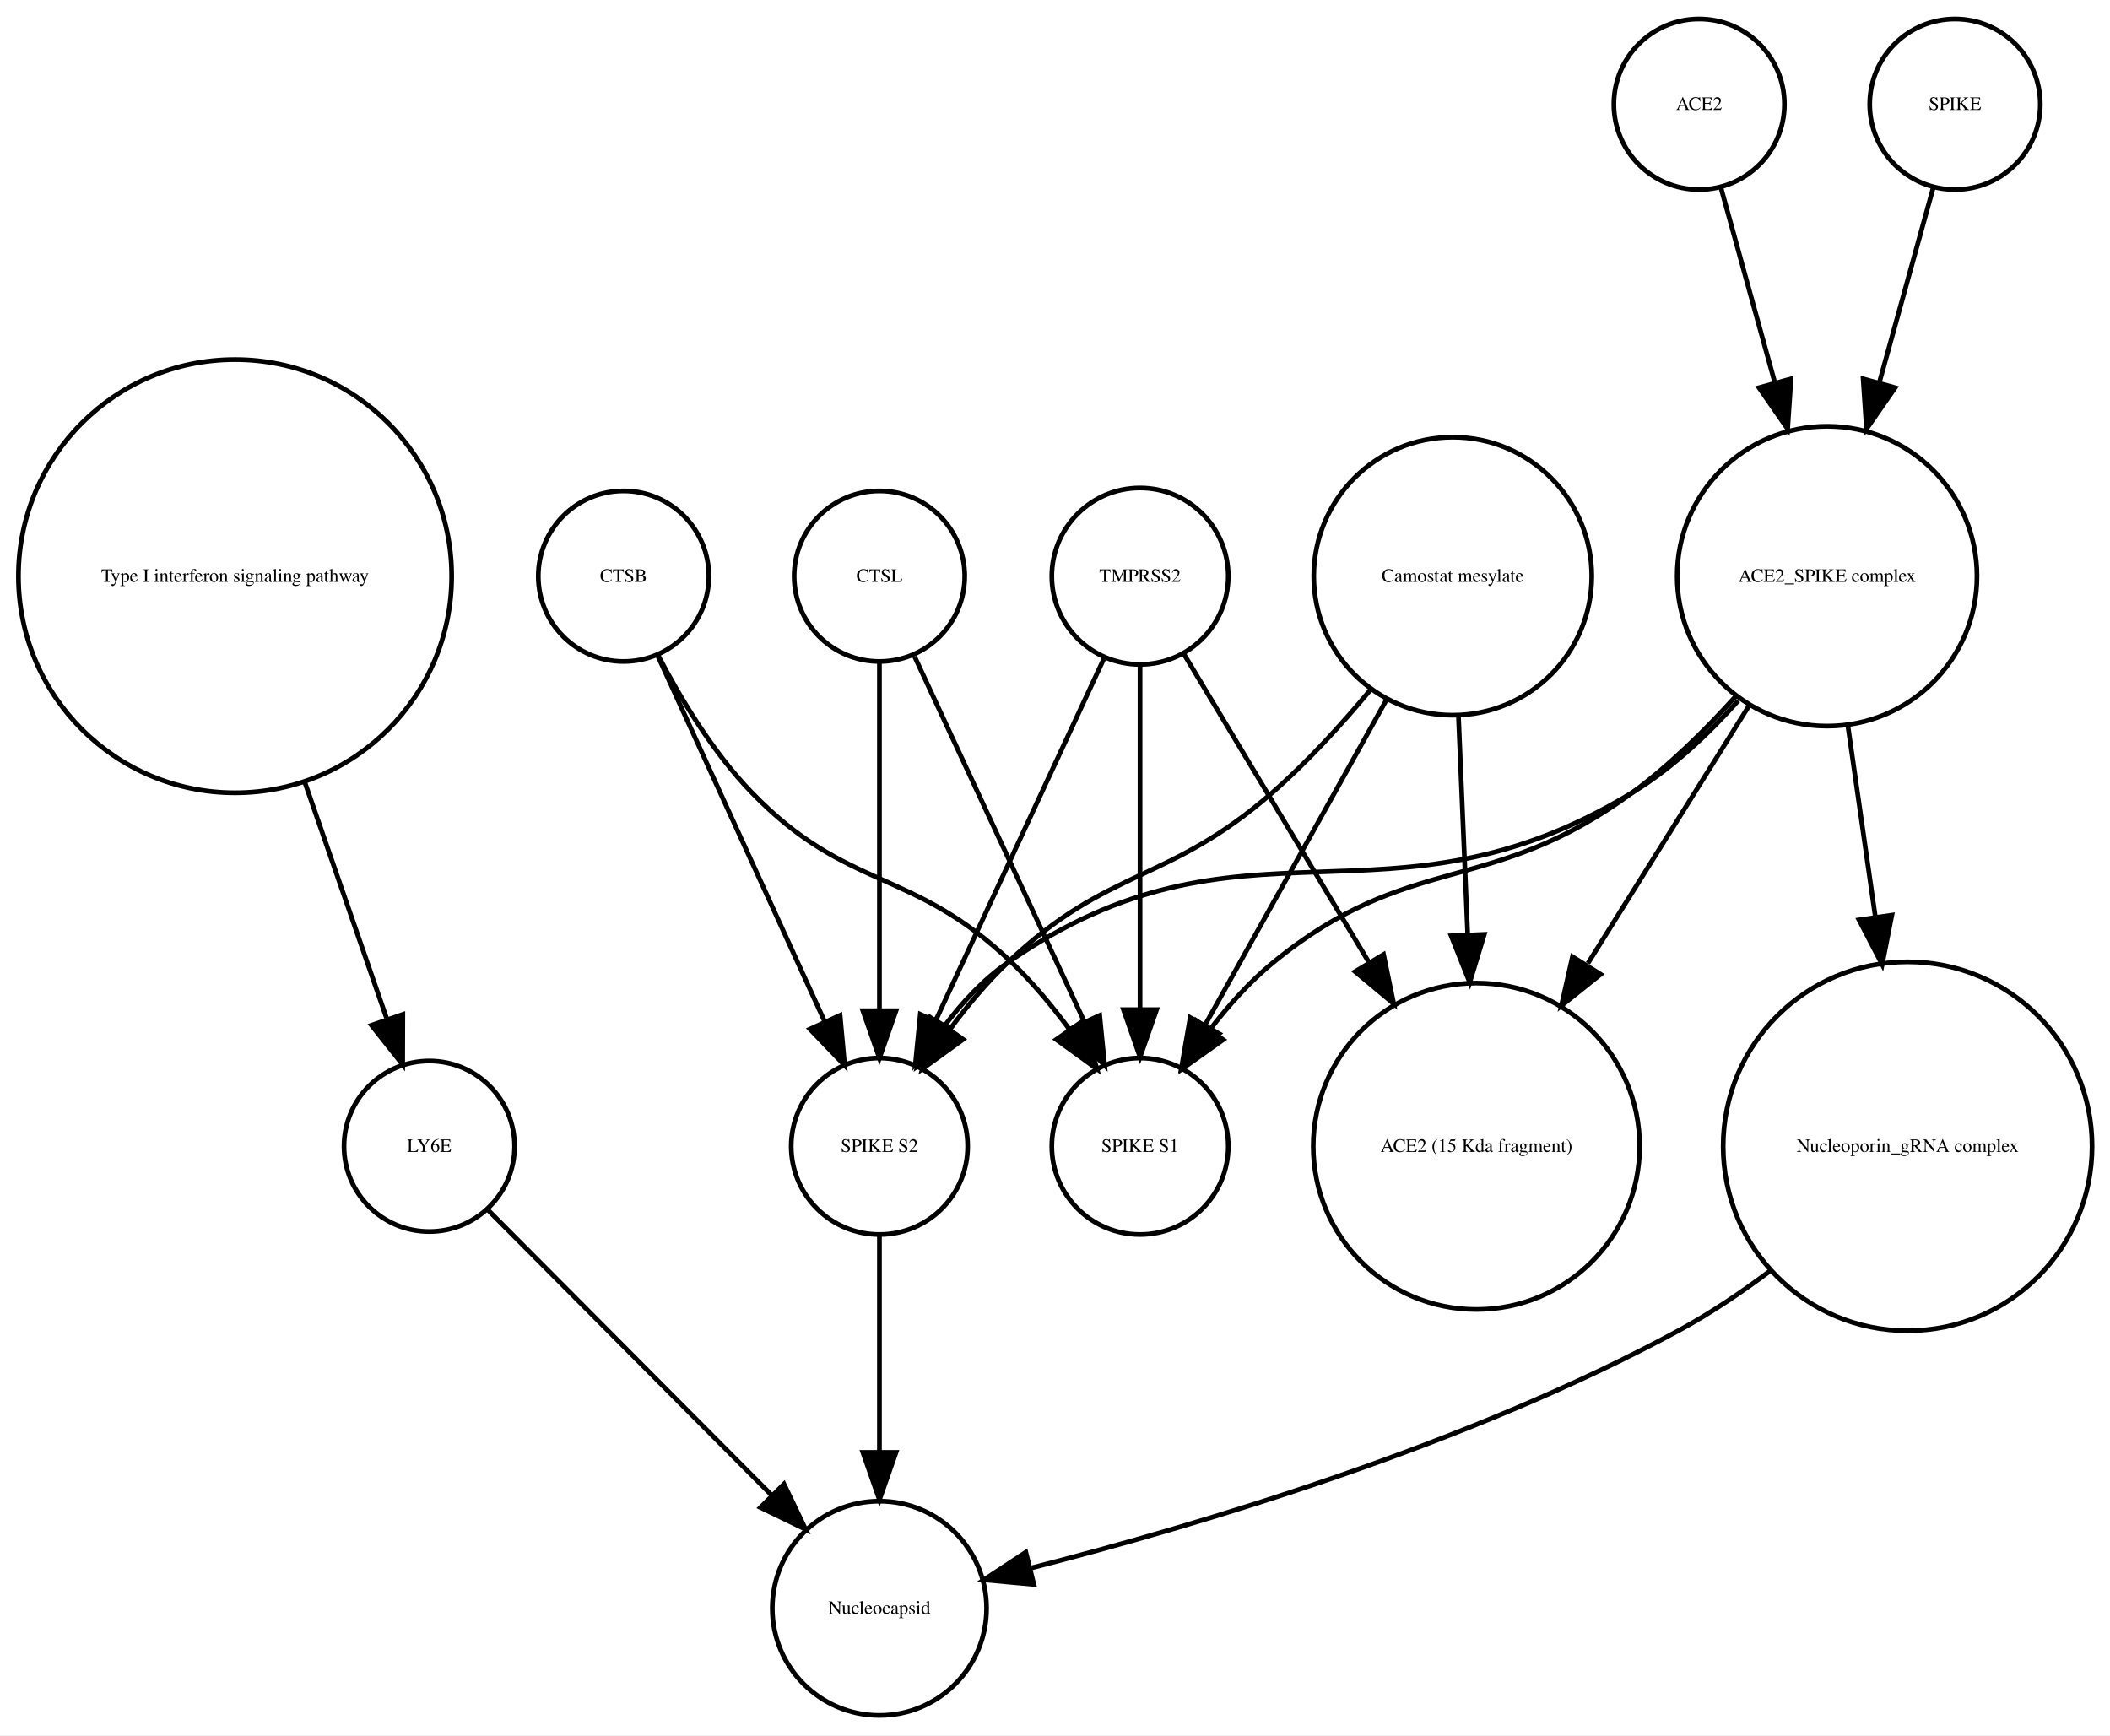
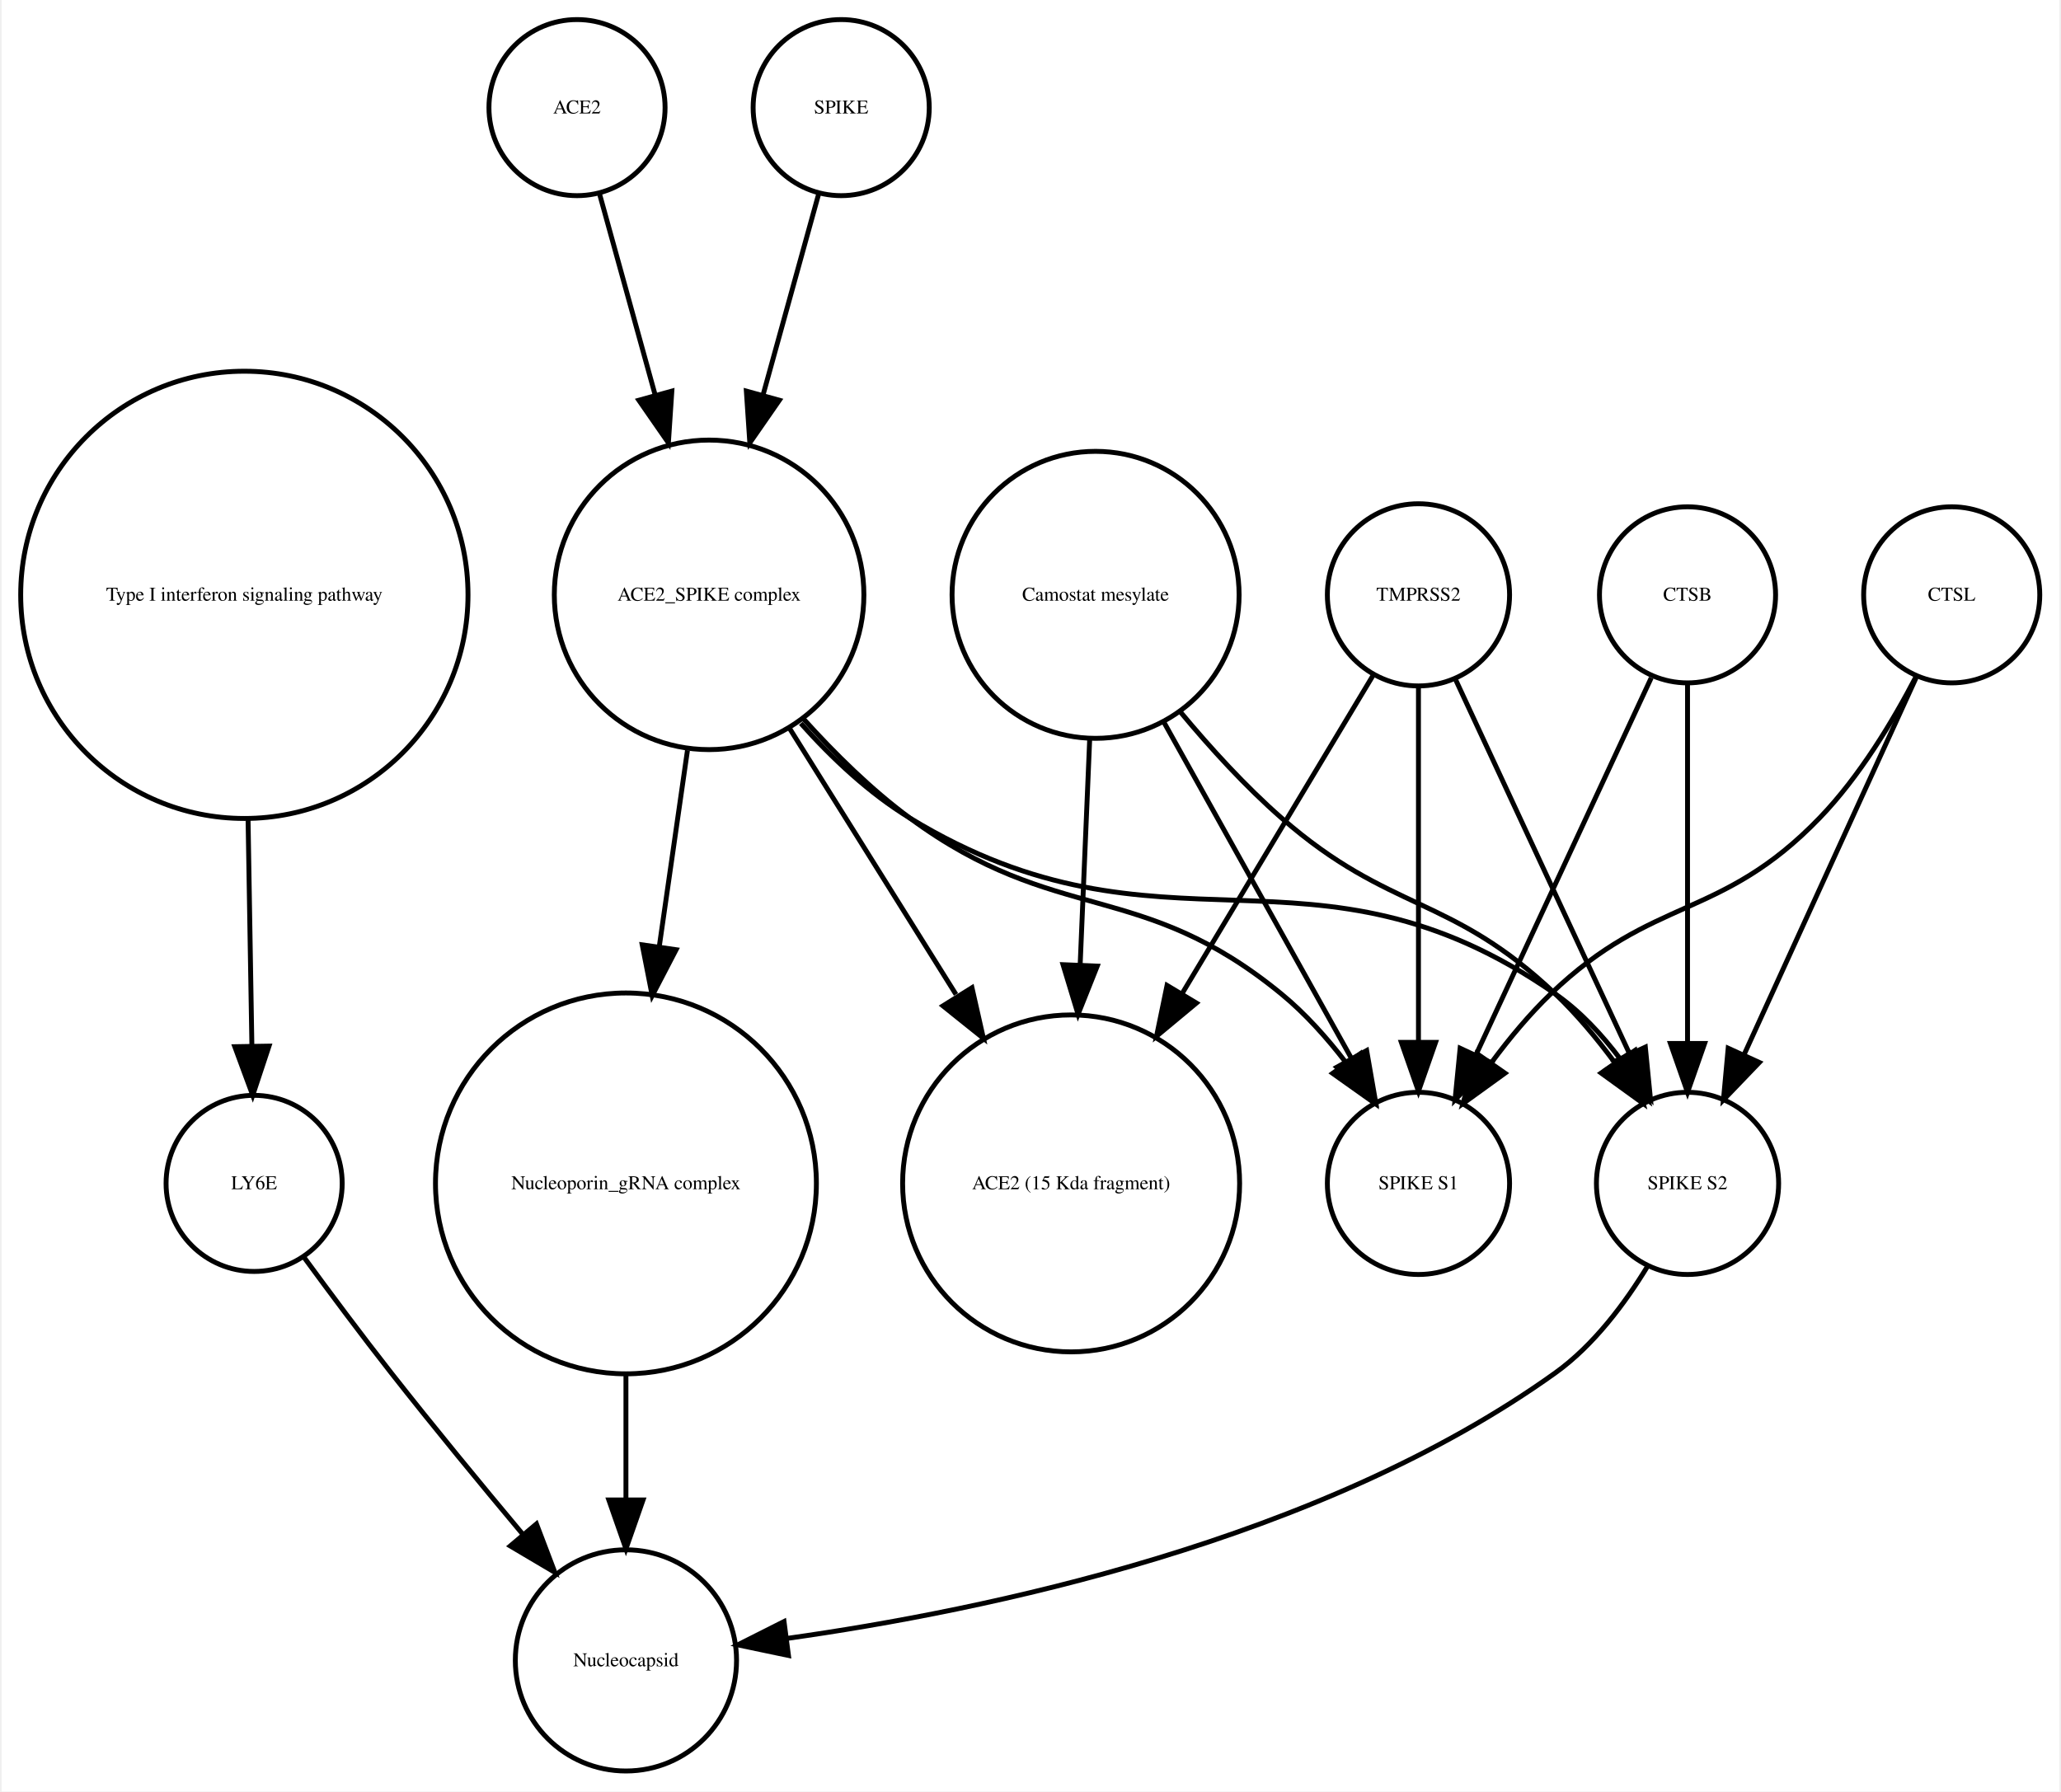
- <svg xmlns="http://www.w3.org/2000/svg" width="445pt" height="366pt" viewBox="0.00 0.00 445.32 366.25">
+ <svg xmlns="http://www.w3.org/2000/svg" width="421pt" height="366pt" viewBox="0.00 0.00 420.61 366.25">
  <g id="graph0" class="graph" transform="scale(1 1) rotate(0) translate(4 362.253)">
-     <polygon fill="white" stroke="none" points="-4,4 -4,-362.253 441.322,-362.253 441.322,4 -4,4" />
+     <polygon fill="white" stroke="none" points="-4,4 -4,-362.253 416.608,-362.253 416.608,4 -4,4" />
    <g id="node1" class="node">
      <ellipse fill="none" stroke="black" cx="45.608" cy="-240.645" rx="45.717" ry="45.717" />
      <text text-anchor="middle" x="45.608" y="-239.445" font-family="Times,serif" font-size="4.00">Type I interferon signaling pathway</text>
    </g>
    <g id="node2" class="node">
-       <ellipse fill="none" stroke="black" cx="86.608" cy="-120.322" rx="18" ry="18" />
-       <text text-anchor="middle" x="86.608" y="-119.122" font-family="Times,serif" font-size="4.00">LY6E</text>
+       <ellipse fill="none" stroke="black" cx="47.608" cy="-120.322" rx="18" ry="18" />
+       <text text-anchor="middle" x="47.608" y="-119.122" font-family="Times,serif" font-size="4.00">LY6E</text>
    </g>
    <g id="edge1" class="edge">
-       <path fill="none" stroke="black" d="M60.294,-197.262C66.063,-180.614 72.502,-162.033 77.566,-147.418" />
-       <polygon fill="black" stroke="black" points="81.014,-148.156 80.981,-137.561 74.4,-145.864 81.014,-148.156" />
+       <path fill="none" stroke="black" d="M46.364,-194.912C46.628,-179.317 46.916,-162.298 47.148,-148.558" />
+       <polygon fill="black" stroke="black" points="50.651,-148.39 47.321,-138.332 43.652,-148.272 50.651,-148.39" />
+     </g>
+     <g id="node13" class="node">
+       <ellipse fill="none" stroke="black" cx="123.608" cy="-22.804" rx="22.61" ry="22.61" />
+       <text text-anchor="middle" x="123.608" y="-21.604" font-family="Times,serif" font-size="4.00">Nucleocapsid</text>
+     </g>
+     <g id="edge2" class="edge">
+       <path fill="none" stroke="black" d="M57.801,-105.216C63.033,-98.072 69.564,-89.304 75.608,-81.608 84.255,-70.6 94.087,-58.663 102.591,-48.511" />
+       <polygon fill="black" stroke="black" points="105.317,-50.708 109.079,-40.804 99.962,-46.201 105.317,-50.708" />
+     </g>
+     <g id="node3" class="node">
+       <ellipse fill="none" stroke="black" cx="394.608" cy="-240.645" rx="18" ry="18" />
+       <text text-anchor="middle" x="394.608" y="-239.445" font-family="Times,serif" font-size="4.00">CTSL</text>
+     </g>
+     <g id="node4" class="node">
+       <ellipse fill="none" stroke="black" cx="340.608" cy="-120.322" rx="18.623" ry="18.623" />
+       <text text-anchor="middle" x="340.608" y="-119.122" font-family="Times,serif" font-size="4.00">SPIKE S2</text>
+     </g>
+     <g id="edge4" class="edge">
+       <path fill="none" stroke="black" d="M387.326,-223.687C378.308,-203.928 362.837,-170.029 352.185,-146.689" />
+       <polygon fill="black" stroke="black" points="355.284,-145.049 347.948,-137.405 348.916,-147.956 355.284,-145.049" />
    </g>
    <g id="node9" class="node">
-       <ellipse fill="none" stroke="black" cx="181.608" cy="-22.804" rx="22.61" ry="22.61" />
-       <text text-anchor="middle" x="181.608" y="-21.604" font-family="Times,serif" font-size="4.00">Nucleocapsid</text>
+       <ellipse fill="none" stroke="black" cx="285.608" cy="-120.322" rx="18.623" ry="18.623" />
+       <text text-anchor="middle" x="285.608" y="-119.122" font-family="Times,serif" font-size="4.00">SPIKE S1</text>
    </g>
-     <g id="edge2" class="edge">
-       <path fill="none" stroke="black" d="M99.028,-106.835C114.213,-91.567 140.205,-65.433 158.978,-46.558" />
-       <polygon fill="black" stroke="black" points="161.461,-49.025 166.031,-39.467 156.497,-44.089 161.461,-49.025" />
+     <g id="edge3" class="edge">
+       <path fill="none" stroke="black" d="M387.365,-224.017C382.617,-214.875 375.782,-203.504 367.608,-195.037 347.318,-174.017 333.694,-179.259 312.608,-159.037 308.322,-154.926 304.265,-150.054 300.66,-145.2" />
+       <polygon fill="black" stroke="black" points="303.295,-142.858 294.709,-136.651 297.55,-146.858 303.295,-142.858" />
    </g>
-     <g id="node3" class="node">
-       <ellipse fill="none" stroke="black" cx="354.608" cy="-340.253" rx="18" ry="18" />
-       <text text-anchor="middle" x="354.608" y="-339.053" font-family="Times,serif" font-size="4.00">ACE2</text>
+     <g id="edge5" class="edge">
+       <path fill="none" stroke="black" d="M332.492,-103.47C327.883,-95.881 321.459,-87.242 313.608,-81.608 265.649,-47.196 196.862,-32.958 156.553,-27.302" />
+       <polygon fill="black" stroke="black" points="156.833,-23.809 146.464,-25.983 155.926,-30.75 156.833,-23.809" />
+     </g>
+     <g id="node5" class="node">
+       <ellipse fill="none" stroke="black" cx="113.608" cy="-340.253" rx="18" ry="18" />
+       <text text-anchor="middle" x="113.608" y="-339.053" font-family="Times,serif" font-size="4.00">ACE2</text>
+     </g>
+     <g id="node6" class="node">
+       <ellipse fill="none" stroke="black" cx="140.608" cy="-240.645" rx="31.641" ry="31.641" />
+       <text text-anchor="middle" x="140.608" y="-239.445" font-family="Times,serif" font-size="4.00">ACE2_SPIKE complex</text>
+     </g>
+     <g id="edge6" class="edge">
+       <path fill="none" stroke="black" d="M118.189,-322.695C121.318,-311.382 125.605,-295.884 129.592,-281.469" />
+       <polygon fill="black" stroke="black" points="132.994,-282.298 132.287,-271.727 126.248,-280.432 132.994,-282.298" />
+     </g>
+     <g id="edge7" class="edge">
+       <path fill="none" stroke="black" d="M159.352,-214.375C165.723,-207.246 173.343,-200.069 181.608,-195.037 233.549,-163.414 263.692,-193.766 313.608,-159.037 318.69,-155.501 323.154,-150.688 326.914,-145.684" />
+       <polygon fill="black" stroke="black" points="329.893,-147.526 332.56,-137.273 324.081,-143.624 329.893,-147.526" />
+     </g>
+     <g id="node8" class="node">
+       <ellipse fill="none" stroke="black" cx="214.608" cy="-120.322" rx="34.443" ry="34.443" />
+       <text text-anchor="middle" x="214.608" y="-119.122" font-family="Times,serif" font-size="4.00">ACE2 (15 Kda fragment)</text>
+     </g>
+     <g id="edge10" class="edge">
+       <path fill="none" stroke="black" d="M157.031,-213.385C167.039,-197.384 179.992,-176.673 191.076,-158.949" />
+       <polygon fill="black" stroke="black" points="194.342,-160.328 196.677,-149.993 188.407,-156.616 194.342,-160.328" />
+     </g>
+     <g id="edge8" class="edge">
+       <path fill="none" stroke="black" d="M159.936,-215.246C166.331,-208.152 173.817,-200.777 181.608,-195.037 211.7,-172.868 228.718,-182.749 257.608,-159.037 262.454,-155.059 266.915,-150.07 270.784,-145.035" />
+       <polygon fill="black" stroke="black" points="273.773,-146.871 276.702,-136.689 268.063,-142.822 273.773,-146.871" />
+     </g>
+     <g id="node11" class="node">
+       <ellipse fill="none" stroke="black" cx="123.608" cy="-120.322" rx="38.929" ry="38.929" />
+       <text text-anchor="middle" x="123.608" y="-119.122" font-family="Times,serif" font-size="4.00">Nucleoporin_gRNA complex </text>
+     </g>
+     <g id="edge9" class="edge">
+       <path fill="none" stroke="black" d="M136.186,-208.866C134.43,-196.643 132.37,-182.303 130.431,-168.807" />
+       <polygon fill="black" stroke="black" points="133.865,-168.1 128.979,-158.7 126.936,-169.096 133.865,-168.1" />
    </g>
    <g id="node7" class="node">
-       <ellipse fill="none" stroke="black" cx="381.608" cy="-240.645" rx="31.641" ry="31.641" />
-       <text text-anchor="middle" x="381.608" y="-239.445" font-family="Times,serif" font-size="4.00">ACE2_SPIKE complex</text>
+       <ellipse fill="none" stroke="black" cx="219.608" cy="-240.645" rx="29.337" ry="29.337" />
+       <text text-anchor="middle" x="219.608" y="-239.445" font-family="Times,serif" font-size="4.00">Camostat mesylate</text>
    </g>
-     <g id="edge3" class="edge">
-       <path fill="none" stroke="black" d="M359.189,-322.695C362.318,-311.382 366.605,-295.884 370.592,-281.469" />
-       <polygon fill="black" stroke="black" points="373.994,-282.298 373.287,-271.727 367.248,-280.432 373.994,-282.298" />
+     <g id="edge12" class="edge">
+       <path fill="none" stroke="black" d="M236.967,-216.683C243.073,-209.344 250.255,-201.464 257.608,-195.037 279.886,-175.565 292.17,-179.429 313.608,-159.037 317.911,-154.944 321.976,-150.079 325.582,-145.227" />
+       <polygon fill="black" stroke="black" points="328.693,-146.883 331.531,-136.676 322.947,-142.886 328.693,-146.883" />
    </g>
-     <g id="node4" class="node">
-       <ellipse fill="none" stroke="black" cx="181.608" cy="-120.322" rx="18.623" ry="18.623" />
-       <text text-anchor="middle" x="181.608" y="-119.122" font-family="Times,serif" font-size="4.00">SPIKE S2</text>
+     <g id="edge13" class="edge">
+       <path fill="none" stroke="black" d="M218.411,-211.304C217.829,-197.528 217.116,-180.658 216.465,-165.263" />
+       <polygon fill="black" stroke="black" points="219.946,-164.741 216.027,-154.898 212.953,-165.037 219.946,-164.741" />
    </g>
-     <g id="edge4" class="edge">
-       <path fill="none" stroke="black" d="M181.608,-101.356C181.608,-88.535 181.608,-70.944 181.608,-55.756" />
-       <polygon fill="black" stroke="black" points="185.108,-55.714 181.608,-45.714 178.108,-55.714 185.108,-55.714" />
+     <g id="edge11" class="edge">
+       <path fill="none" stroke="black" d="M233.444,-214.841C244.735,-194.599 260.605,-166.147 271.87,-145.953" />
+       <polygon fill="black" stroke="black" points="275.023,-147.484 276.838,-137.045 268.91,-144.074 275.023,-147.484" />
    </g>
-     <g id="node5" class="node">
-       <ellipse fill="none" stroke="black" cx="127.608" cy="-240.645" rx="18" ry="18" />
-       <text text-anchor="middle" x="127.608" y="-239.445" font-family="Times,serif" font-size="4.00">CTSB</text>
+     <g id="node10" class="node">
+       <ellipse fill="none" stroke="black" cx="285.608" cy="-240.645" rx="18.623" ry="18.623" />
+       <text text-anchor="middle" x="285.608" y="-239.445" font-family="Times,serif" font-size="4.00">TMPRSS2</text>
    </g>
-     <g id="edge6" class="edge">
-       <path fill="none" stroke="black" d="M134.891,-223.687C143.909,-203.928 159.38,-170.029 170.031,-146.689" />
-       <polygon fill="black" stroke="black" points="173.301,-147.956 174.269,-137.405 166.933,-145.049 173.301,-147.956" />
+     <g id="edge15" class="edge">
+       <path fill="none" stroke="black" d="M293.256,-223.193C302.45,-203.413 317.984,-169.994 328.741,-146.853" />
+       <polygon fill="black" stroke="black" points="331.984,-148.179 333.026,-137.635 325.637,-145.228 331.984,-148.179" />
    </g>
-     <g id="node11" class="node">
-       <ellipse fill="none" stroke="black" cx="236.608" cy="-120.322" rx="18.623" ry="18.623" />
-       <text text-anchor="middle" x="236.608" y="-119.122" font-family="Times,serif" font-size="4.00">SPIKE S1</text>
+     <g id="edge16" class="edge">
+       <path fill="none" stroke="black" d="M276.326,-224.176C266.481,-207.77 250.558,-181.233 237.352,-159.225" />
+       <polygon fill="black" stroke="black" points="240.217,-157.198 232.071,-150.424 234.215,-160.799 240.217,-157.198" />
    </g>
-     <g id="edge5" class="edge">
-       <path fill="none" stroke="black" d="M134.852,-224.017C139.6,-214.875 146.435,-203.504 154.608,-195.037 174.899,-174.017 188.523,-179.259 209.608,-159.037 213.894,-154.926 217.952,-150.054 221.557,-145.2" />
-       <polygon fill="black" stroke="black" points="224.667,-146.858 227.508,-136.651 218.922,-142.858 224.667,-146.858" />
+     <g id="edge14" class="edge">
+       <path fill="none" stroke="black" d="M285.608,-221.931C285.608,-202.762 285.608,-171.925 285.608,-149.438" />
+       <polygon fill="black" stroke="black" points="289.108,-149.158 285.608,-139.158 282.108,-149.158 289.108,-149.158" />
    </g>
-     <g id="node6" class="node">
-       <ellipse fill="none" stroke="black" cx="181.608" cy="-240.645" rx="18" ry="18" />
-       <text text-anchor="middle" x="181.608" y="-239.445" font-family="Times,serif" font-size="4.00">CTSL</text>
-     </g>
-     <g id="edge8" class="edge">
-       <path fill="none" stroke="black" d="M181.608,-222.44C181.608,-203.184 181.608,-171.712 181.608,-148.989" />
-       <polygon fill="black" stroke="black" points="185.108,-148.935 181.608,-138.935 178.108,-148.935 185.108,-148.935" />
-     </g>
-     <g id="edge7" class="edge">
-       <path fill="none" stroke="black" d="M189.026,-223.687C198.211,-203.928 213.968,-170.029 224.817,-146.689" />
-       <polygon fill="black" stroke="black" points="228.091,-147.949 229.133,-137.405 221.744,-144.998 228.091,-147.949" />
-     </g>
-     <g id="edge10" class="edge">
-       <path fill="none" stroke="black" d="M362.865,-214.375C356.494,-207.246 348.874,-200.069 340.608,-195.037 288.668,-163.414 258.525,-193.766 208.608,-159.037 203.527,-155.501 199.062,-150.688 195.303,-145.684" />
-       <polygon fill="black" stroke="black" points="198.136,-143.624 189.656,-137.273 192.324,-147.526 198.136,-143.624" />
-     </g>
-     <g id="edge9" class="edge">
-       <path fill="none" stroke="black" d="M362.28,-215.246C355.886,-208.152 348.4,-200.777 340.608,-195.037 310.517,-172.868 293.499,-182.749 264.608,-159.037 259.763,-155.059 255.302,-150.07 251.433,-145.035" />
-       <polygon fill="black" stroke="black" points="254.154,-142.822 245.515,-136.689 248.444,-146.871 254.154,-142.822" />
+     <g id="edge17" class="edge">
+       <path fill="none" stroke="black" d="M123.608,-81.571C123.608,-72.991 123.608,-63.961 123.608,-55.654" />
+       <polygon fill="black" stroke="black" points="127.108,-55.609 123.608,-45.609 120.108,-55.609 127.108,-55.609" />
    </g>
    <g id="node12" class="node">
-       <ellipse fill="none" stroke="black" cx="307.608" cy="-120.322" rx="34.443" ry="34.443" />
-       <text text-anchor="middle" x="307.608" y="-119.122" font-family="Times,serif" font-size="4.00">ACE2 (15 Kda fragment)</text>
+       <ellipse fill="none" stroke="black" cx="340.608" cy="-240.645" rx="18" ry="18" />
+       <text text-anchor="middle" x="340.608" y="-239.445" font-family="Times,serif" font-size="4.00">CTSB</text>
    </g>
-     <g id="edge11" class="edge">
-       <path fill="none" stroke="black" d="M365.185,-213.385C355.178,-197.384 342.225,-176.673 331.14,-158.949" />
-       <polygon fill="black" stroke="black" points="333.809,-156.616 325.539,-149.993 327.875,-160.328 333.809,-156.616" />
+     <g id="edge19" class="edge">
+       <path fill="none" stroke="black" d="M340.608,-222.44C340.608,-203.184 340.608,-171.712 340.608,-148.989" />
+       <polygon fill="black" stroke="black" points="344.108,-148.935 340.608,-138.935 337.108,-148.935 344.108,-148.935" />
    </g>
-     <g id="node13" class="node">
-       <ellipse fill="none" stroke="black" cx="398.608" cy="-120.322" rx="38.929" ry="38.929" />
-       <text text-anchor="middle" x="398.608" y="-119.122" font-family="Times,serif" font-size="4.00">Nucleoporin_gRNA complex </text>
-     </g>
-     <g id="edge12" class="edge">
-       <path fill="none" stroke="black" d="M386.031,-208.866C387.787,-196.643 389.847,-182.303 391.786,-168.807" />
-       <polygon fill="black" stroke="black" points="395.28,-169.096 393.238,-158.7 388.352,-168.1 395.28,-169.096" />
-     </g>
-     <g id="node8" class="node">
-       <ellipse fill="none" stroke="black" cx="408.608" cy="-340.253" rx="18" ry="18" />
-       <text text-anchor="middle" x="408.608" y="-339.053" font-family="Times,serif" font-size="4.00">SPIKE</text>
-     </g>
-     <g id="edge13" class="edge">
-       <path fill="none" stroke="black" d="M404.028,-322.695C400.899,-311.382 396.612,-295.884 392.624,-281.469" />
-       <polygon fill="black" stroke="black" points="395.969,-280.432 389.93,-271.727 389.222,-282.298 395.969,-280.432" />
-     </g>
-     <g id="node10" class="node">
-       <ellipse fill="none" stroke="black" cx="236.608" cy="-240.645" rx="18.623" ry="18.623" />
-       <text text-anchor="middle" x="236.608" y="-239.445" font-family="Times,serif" font-size="4.00">TMPRSS2</text>
-     </g>
-     <g id="edge15" class="edge">
-       <path fill="none" stroke="black" d="M228.961,-223.193C219.766,-203.413 204.232,-169.994 193.476,-146.853" />
-       <polygon fill="black" stroke="black" points="196.58,-145.228 189.191,-137.635 190.232,-148.179 196.58,-145.228" />
-     </g>
-     <g id="edge14" class="edge">
-       <path fill="none" stroke="black" d="M236.608,-221.931C236.608,-202.762 236.608,-171.925 236.608,-149.438" />
-       <polygon fill="black" stroke="black" points="240.108,-149.158 236.608,-139.158 233.108,-149.158 240.108,-149.158" />
-     </g>
-     <g id="edge16" class="edge">
-       <path fill="none" stroke="black" d="M245.89,-224.176C255.735,-207.77 271.659,-181.233 284.865,-159.225" />
-       <polygon fill="black" stroke="black" points="288.002,-160.799 290.146,-150.424 282,-157.198 288.002,-160.799" />
-     </g>
-     <g id="edge17" class="edge">
-       <path fill="none" stroke="black" d="M369.735,-94.135C363.669,-89.575 357.127,-85.15 350.608,-81.608 305.793,-57.255 248.799,-40.334 213.777,-31.347" />
-       <polygon fill="black" stroke="black" points="214.202,-27.846 203.652,-28.814 212.503,-34.636 214.202,-27.846" />
+     <g id="edge18" class="edge">
+       <path fill="none" stroke="black" d="M333.191,-223.687C324.006,-203.928 308.249,-170.029 297.4,-146.689" />
+       <polygon fill="black" stroke="black" points="300.473,-144.998 293.084,-137.405 294.125,-147.949 300.473,-144.998" />
    </g>
    <g id="node14" class="node">
-       <ellipse fill="none" stroke="black" cx="302.608" cy="-240.645" rx="29.337" ry="29.337" />
-       <text text-anchor="middle" x="302.608" y="-239.445" font-family="Times,serif" font-size="4.00">Camostat mesylate</text>
-     </g>
-     <g id="edge19" class="edge">
-       <path fill="none" stroke="black" d="M285.249,-216.683C279.144,-209.344 271.962,-201.464 264.608,-195.037 242.33,-175.565 230.047,-179.429 208.608,-159.037 204.305,-154.944 200.241,-150.079 196.634,-145.227" />
-       <polygon fill="black" stroke="black" points="199.27,-142.886 190.685,-136.676 193.523,-146.883 199.27,-142.886" />
-     </g>
-     <g id="edge18" class="edge">
-       <path fill="none" stroke="black" d="M288.773,-214.841C277.482,-194.599 261.611,-166.147 250.347,-145.953" />
-       <polygon fill="black" stroke="black" points="253.307,-144.074 245.379,-137.045 247.193,-147.484 253.307,-144.074" />
+       <ellipse fill="none" stroke="black" cx="167.608" cy="-340.253" rx="18" ry="18" />
+       <text text-anchor="middle" x="167.608" y="-339.053" font-family="Times,serif" font-size="4.00">SPIKE</text>
    </g>
    <g id="edge20" class="edge">
-       <path fill="none" stroke="black" d="M303.806,-211.304C304.388,-197.528 305.101,-180.658 305.752,-165.263" />
-       <polygon fill="black" stroke="black" points="309.264,-165.037 306.19,-154.898 302.27,-164.741 309.264,-165.037" />
+       <path fill="none" stroke="black" d="M163.028,-322.695C159.899,-311.382 155.612,-295.884 151.624,-281.469" />
+       <polygon fill="black" stroke="black" points="154.969,-280.432 148.93,-271.727 148.222,-282.298 154.969,-280.432" />
    </g>
  </g>
</svg>
